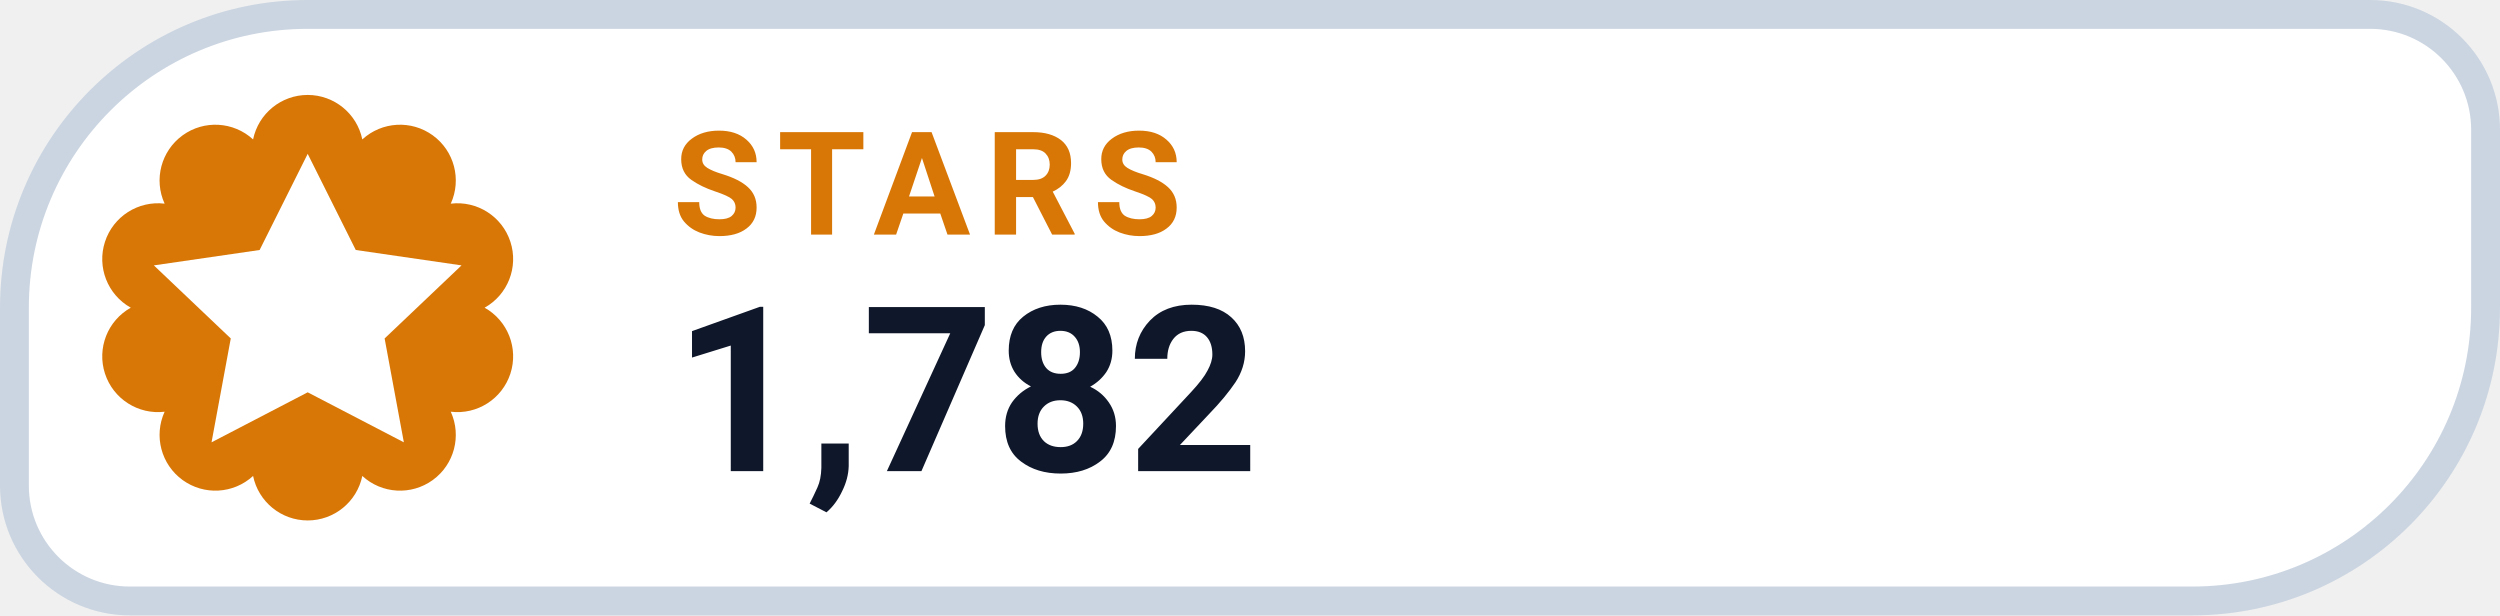
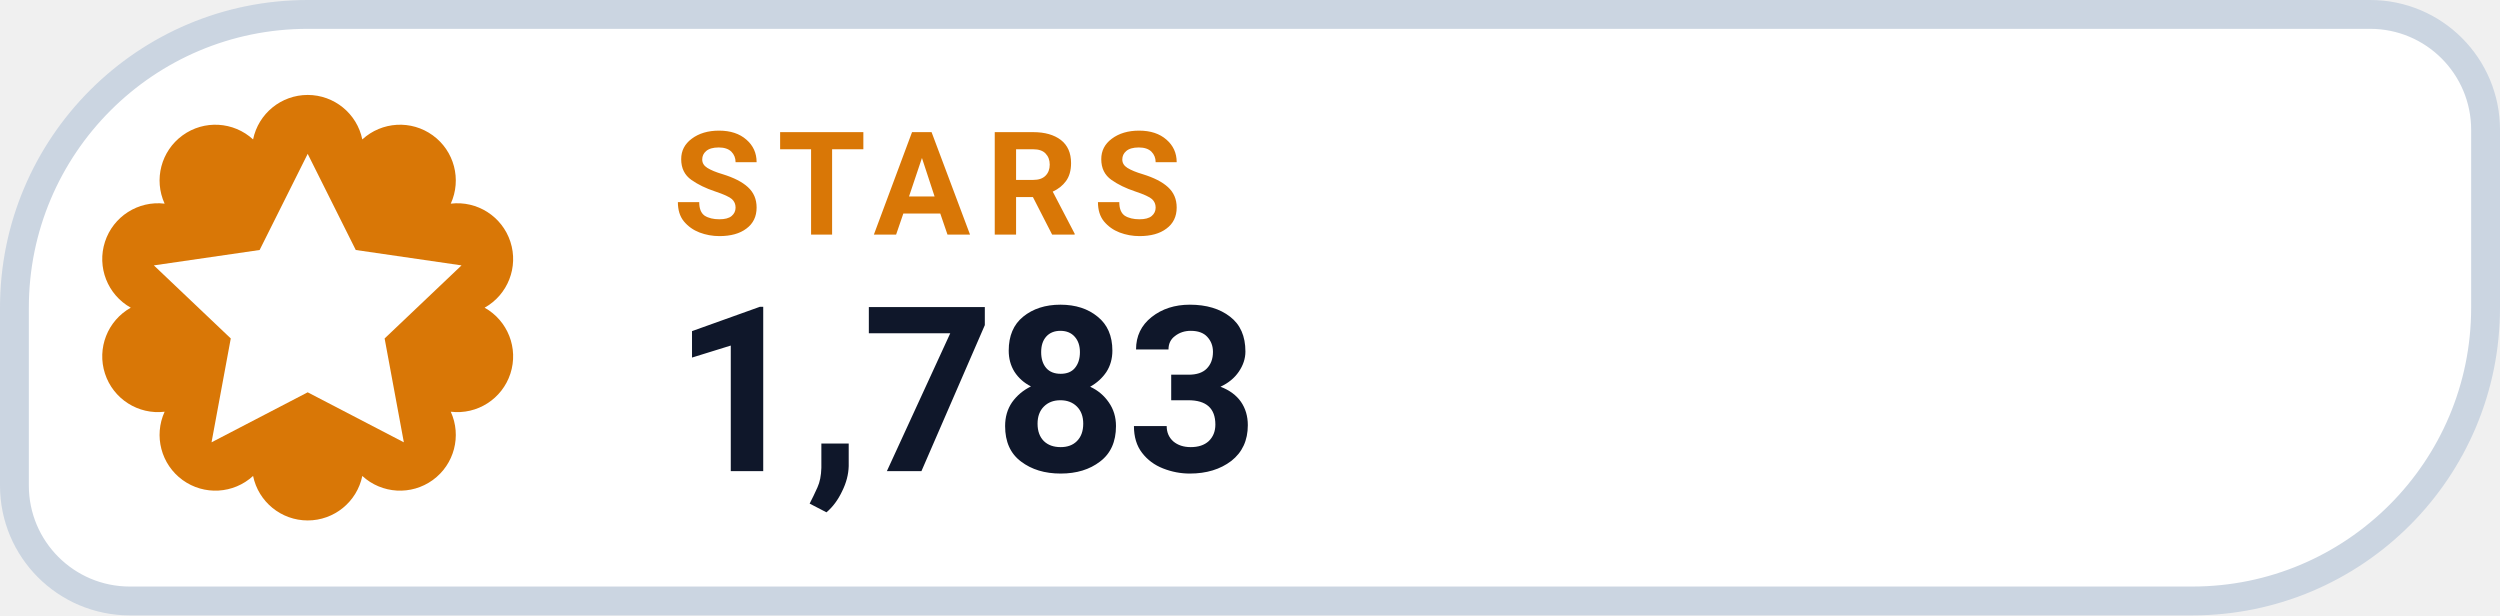
- <svg xmlns="http://www.w3.org/2000/svg" width="130" height="32" viewBox="0 0 130 32" role="img" aria-label="STARS 1,782">
+ <svg xmlns="http://www.w3.org/2000/svg" width="130" height="32" viewBox="0 0 130 32" role="img" aria-label="STARS 1,783">
  <path d="M 16.00 0.75 H 123.25 A 6.00 6.00 0 0 1 129.25 6.75 V 16.00 A 15.25 15.25 0 0 1 114.00 31.25 H 6.75 A 6.00 6.00 0 0 1 0.75 25.25 V 16.00 A 15.25 15.25 0 0 1 16.00 0.75 Z" fill="#FFFFFF" stroke="#CBD5E1" stroke-width="1.5" />
  <path d="M 13.16 7.25 A 2.90 2.90 0 0 1 18.84 7.25 A 2.90 2.90 0 0 1 23.44 10.59 A 2.90 2.90 0 0 1 25.20 16.00 A 2.90 2.90 0 0 1 23.44 21.41 A 2.90 2.90 0 0 1 18.84 24.75 A 2.90 2.90 0 0 1 13.16 24.75 A 2.90 2.90 0 0 1 8.56 21.41 A 2.90 2.90 0 0 1 6.80 16.00 A 2.90 2.90 0 0 1 8.56 10.59 A 2.90 2.90 0 0 1 13.16 7.25 Z" fill="#D97706" />
  <g transform="translate(16 16)" style="color:#FFFFFF;">
    <path d="M0 -8 l2.5 5 5.5 .8 -4 3.8 1 5.4 -5 -2.6 -5 2.6 1 -5.4 -4 -3.8 5.5 -.8 Z" fill="currentColor" />
  </g>
  <text x="35" y="12.2" fill="#D97706" font-family="-apple-system,BlinkMacSystemFont,'Segoe UI',Roboto,Helvetica,Arial,sans-serif" font-size="7.5" font-weight="700" letter-spacing=".8">STARS</text>
-   <text x="35" y="24.5" fill="#0F172A" font-family="-apple-system,BlinkMacSystemFont,'Segoe UI',Roboto,Helvetica,Arial,sans-serif" font-size="12" font-weight="750">1,782</text>
+   <text x="35" y="24.5" fill="#0F172A" font-family="-apple-system,BlinkMacSystemFont,'Segoe UI',Roboto,Helvetica,Arial,sans-serif" font-size="12" font-weight="750">1,783</text>
</svg>
